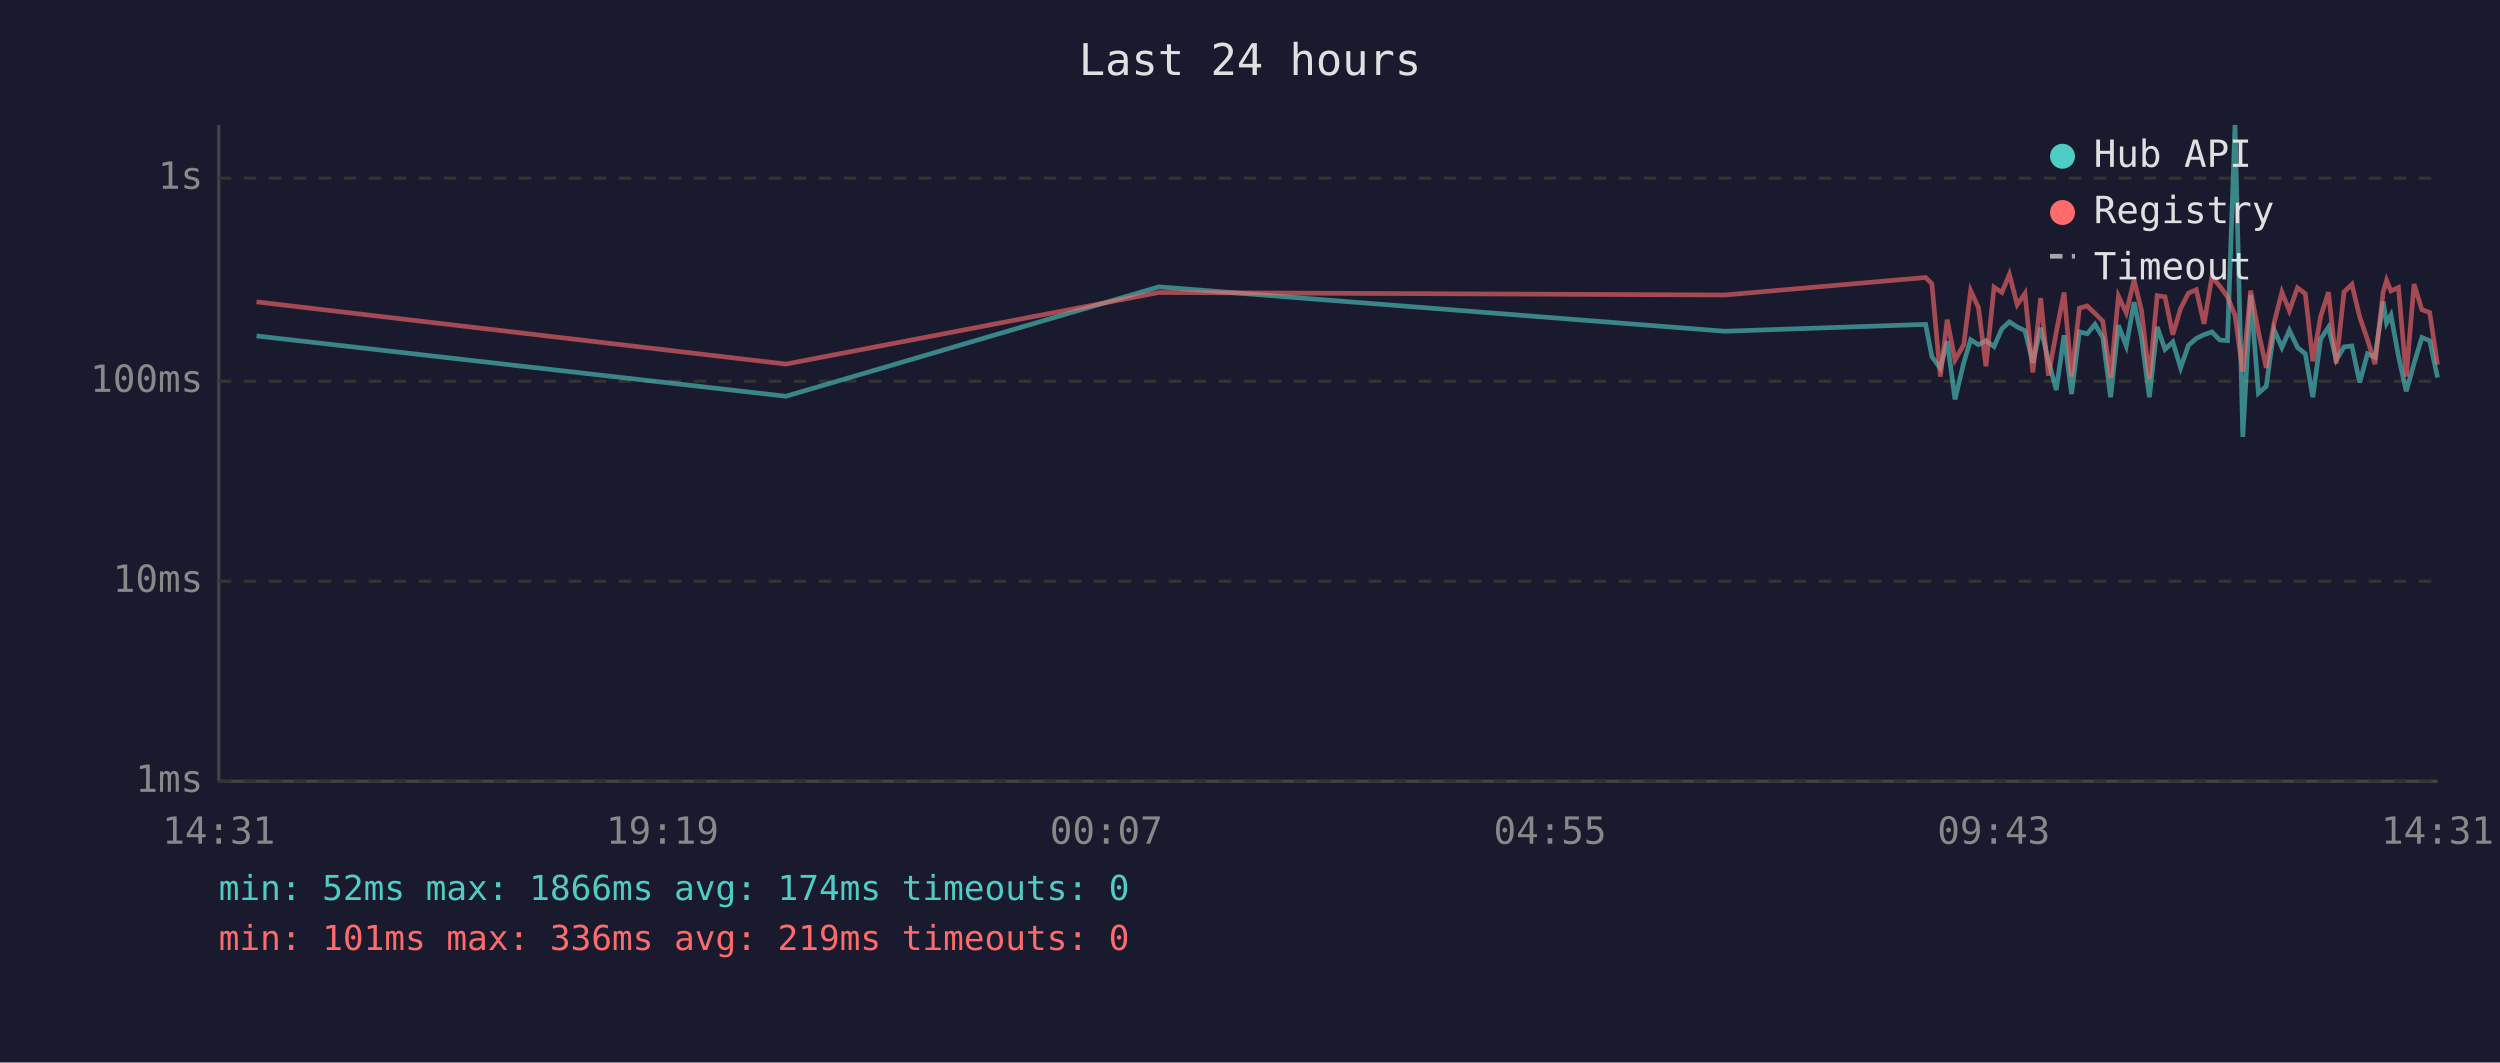
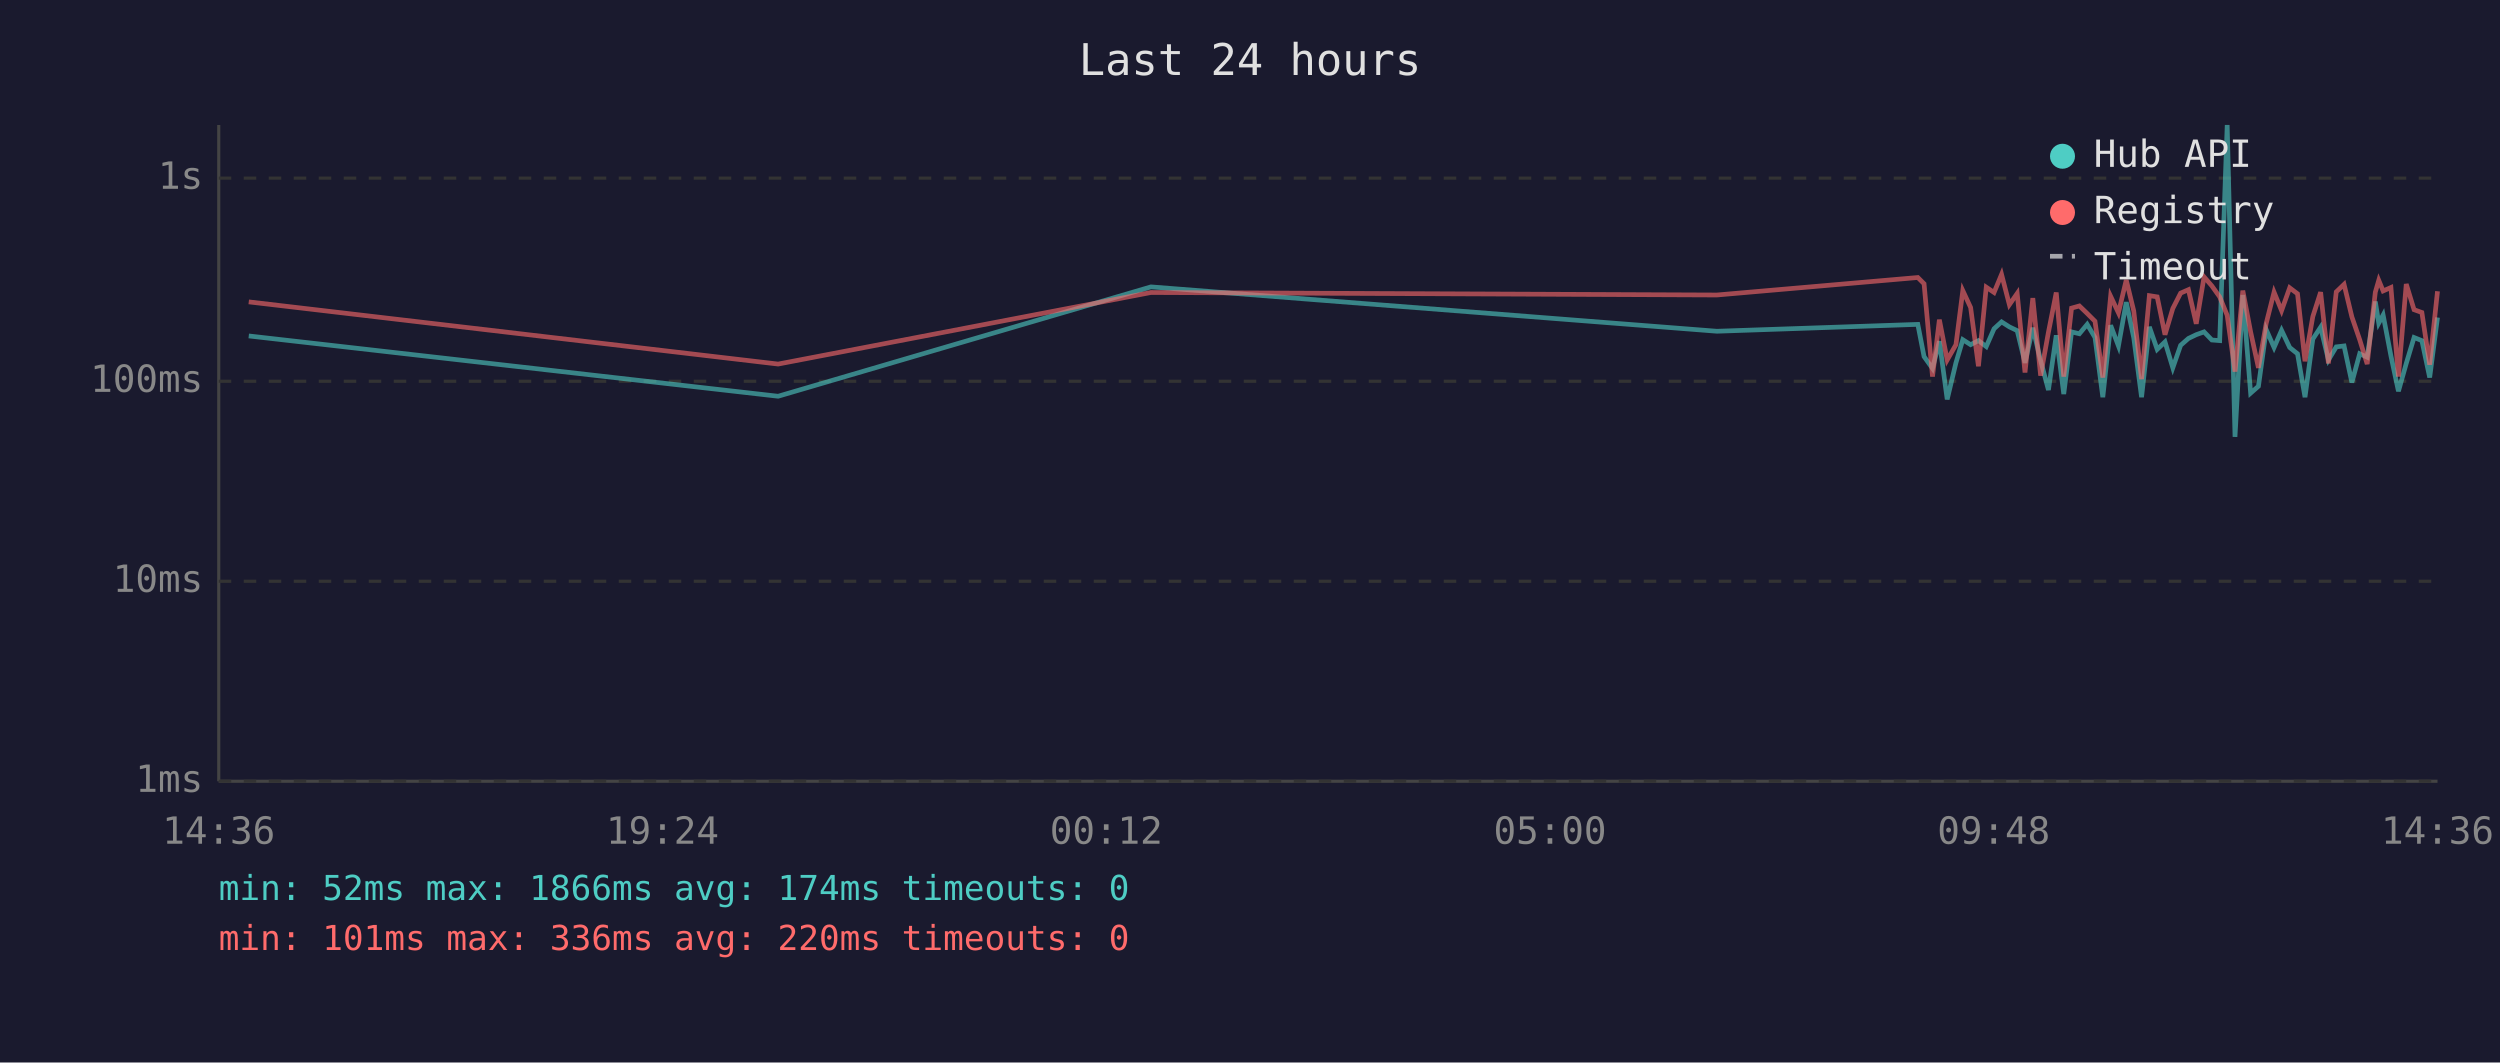
<svg xmlns="http://www.w3.org/2000/svg" viewBox="0 0 800 340" font-family="monospace" font-size="12">
  <rect width="800" height="340" fill="#1a1a2e" />
  <text x="400" y="24" fill="#e0e0e0" font-size="14" text-anchor="middle">Last 24 hours</text>
  <line x1="70" y1="40" x2="70" y2="250" stroke="#444" stroke-width="1" />
  <line x1="70" y1="250" x2="780" y2="250" stroke="#444" stroke-width="1" />
  <line x1="70" y1="250" x2="780" y2="250" stroke="#333" stroke-width="1" stroke-dasharray="4" />
  <text x="65" y="250" fill="#888" text-anchor="end" dominant-baseline="middle">1ms</text>
  <line x1="70" y1="186" x2="780" y2="186" stroke="#333" stroke-width="1" stroke-dasharray="4" />
  <text x="65" y="186" fill="#888" text-anchor="end" dominant-baseline="middle">10ms</text>
  <line x1="70" y1="122" x2="780" y2="122" stroke="#333" stroke-width="1" stroke-dasharray="4" />
  <text x="65" y="122" fill="#888" text-anchor="end" dominant-baseline="middle">100ms</text>
  <line x1="70" y1="57" x2="780" y2="57" stroke="#333" stroke-width="1" stroke-dasharray="4" />
  <text x="65" y="57" fill="#888" text-anchor="end" dominant-baseline="middle">1s</text>
-   <text x="70" y="270" fill="#888" text-anchor="middle">14:31</text>
-   <text x="212" y="270" fill="#888" text-anchor="middle">19:19</text>
-   <text x="354" y="270" fill="#888" text-anchor="middle">00:07</text>
-   <text x="496" y="270" fill="#888" text-anchor="middle">04:55</text>
-   <text x="638" y="270" fill="#888" text-anchor="middle">09:43</text>
-   <text x="780" y="270" fill="#888" text-anchor="middle">14:31</text>
-   <polyline points="82.1,107.5 251.5,126.8 370.8,91.8 551.9,106.0 616.2,103.8 618.2,114.1 620.9,117.9 623.1,109.2 625.6,127.8 628.4,116.1 630.6,108.7 633.1,110.3 635.5,109.0 638.1,110.9 640.6,105.2 643.0,103.0 645.5,104.6 648.0,105.8 650.5,116.1 653.0,104.9 655.5,115.4 658.0,124.8 660.5,107.3 662.9,126.1 665.4,106.2 667.9,106.8 670.4,103.8 672.9,108.0 675.4,127.1 677.9,104.1 680.4,110.7 682.9,96.7 685.3,108.1 687.8,127.1 690.3,104.6 692.8,111.8 695.3,109.4 697.8,117.7 700.3,110.5 702.8,108.3 705.3,107.1 707.8,106.2 710.3,108.8 712.8,109.0 715.2,40.0 717.7,139.8 720.2,94.4 722.7,125.8 725.2,123.6 727.7,105.5 730.2,111.2 732.6,105.7 735.2,111.2 737.7,113.2 740.1,127.1 742.6,108.5 745.1,104.7 747.6,115.2 750.1,111.0 752.6,110.7 755.1,122.4 757.6,113.2 760.0,114.3 762.6,96.5 763.7,103.4 765.1,100.8 767.5,113.9 770.0,125.2 772.5,116.3 775.0,108.0 777.5,109.0 780.0,120.8" fill="none" stroke="#4ecdc4" stroke-width="1.5" opacity="0.6" />
-   <polyline points="82.1,96.6 251.5,116.5 370.8,93.6 551.9,94.4 616.2,88.8 618.2,90.8 620.9,120.5 623.1,102.3 625.6,115.2 628.4,110.3 630.6,93.0 633.1,98.4 635.5,117.2 638.1,91.9 640.6,93.6 643.0,87.8 645.5,97.5 648.0,93.9 650.5,119.2 653.0,95.4 655.5,120.2 658.0,106.3 660.5,93.6 662.9,120.5 665.4,98.6 667.9,97.9 670.4,100.3 672.9,102.8 675.4,120.8 677.9,94.8 680.4,100.1 682.9,89.6 685.3,99.5 687.8,121.3 690.3,94.6 692.8,95.0 695.3,107.1 697.8,98.7 700.3,93.8 702.8,92.7 705.3,103.6 707.8,88.6 710.3,91.5 712.8,95.0 715.2,100.9 717.7,118.9 720.2,93.0 722.7,106.2 725.2,117.7 727.7,103.4 730.2,93.5 732.6,99.4 735.2,92.1 737.7,94.0 740.1,115.6 742.6,101.3 745.1,93.5 747.6,116.3 750.1,93.4 752.6,91.0 755.1,101.4 757.6,108.7 760.0,116.5 762.6,93.5 763.7,89.7 765.1,93.1 767.5,92.0 770.0,120.5 772.5,90.9 775.0,99.1 777.5,100.0 780.0,116.7" fill="none" stroke="#ff6b6b" stroke-width="1.5" opacity="0.6" />
+   <text x="70" y="270" fill="#888" text-anchor="middle">14:36</text>
+   <text x="212" y="270" fill="#888" text-anchor="middle">19:24</text>
+   <text x="354" y="270" fill="#888" text-anchor="middle">00:12</text>
+   <text x="496" y="270" fill="#888" text-anchor="middle">05:00</text>
+   <text x="638" y="270" fill="#888" text-anchor="middle">09:48</text>
+   <text x="780" y="270" fill="#888" text-anchor="middle">14:36</text>
+   <polyline points="79.6,107.5 249.0,126.8 368.3,91.8 549.4,106.0 613.7,103.8 615.7,114.1 618.4,117.9 620.6,109.2 623.1,127.8 625.9,116.1 628.1,108.7 630.6,110.3 633.1,109.0 635.6,110.9 638.1,105.2 640.5,103.0 643.0,104.6 645.5,105.8 648.0,116.1 650.5,104.9 653.0,115.4 655.5,124.8 658.0,107.3 660.4,126.1 662.9,106.2 665.4,106.8 667.9,103.8 670.4,108.0 672.9,127.1 675.4,104.1 677.9,110.7 680.4,96.7 682.8,108.1 685.3,127.1 687.8,104.6 690.3,111.8 692.8,109.4 695.3,117.7 697.8,110.5 700.3,108.3 702.8,107.1 705.3,106.2 707.8,108.8 710.3,109.0 712.7,40.0 715.2,139.8 717.7,94.4 720.2,125.8 722.7,123.6 725.2,105.5 727.7,111.2 730.1,105.7 732.7,111.2 735.2,113.2 737.6,127.1 740.1,108.5 742.6,104.7 745.1,115.2 747.6,111.0 750.1,110.7 752.6,122.4 755.1,113.2 757.5,114.3 760.1,96.5 761.2,103.4 762.6,100.8 765.1,113.9 767.5,125.2 770.0,116.3 772.5,108.0 775.0,109.0 777.5,120.8 780.0,101.6" fill="none" stroke="#4ecdc4" stroke-width="1.5" opacity="0.6" />
+   <polyline points="79.6,96.6 249.0,116.5 368.3,93.6 549.4,94.4 613.7,88.8 615.7,90.8 618.4,120.5 620.6,102.3 623.1,115.2 625.9,110.3 628.1,93.0 630.6,98.4 633.1,117.2 635.6,91.9 638.1,93.6 640.5,87.8 643.0,97.5 645.5,93.9 648.0,119.2 650.5,95.4 653.0,120.2 655.5,106.3 658.0,93.6 660.4,120.5 662.9,98.6 665.4,97.9 667.9,100.3 670.4,102.8 672.9,120.8 675.4,94.8 677.9,100.1 680.4,89.6 682.8,99.5 685.3,121.3 687.8,94.6 690.3,95.0 692.8,107.1 695.3,98.7 697.8,93.8 700.3,92.7 702.8,103.6 705.3,88.6 707.8,91.5 710.3,95.0 712.7,100.9 715.2,118.9 717.7,93.0 720.2,106.2 722.7,117.7 725.2,103.4 727.7,93.5 730.1,99.4 732.7,92.1 735.2,94.0 737.6,115.6 740.1,101.3 742.6,93.5 745.1,116.3 747.6,93.4 750.1,91.0 752.6,101.4 755.1,108.7 757.5,116.5 760.1,93.5 761.2,89.7 762.6,93.1 765.1,92.0 767.5,120.5 770.0,90.9 772.5,99.1 775.0,100.0 777.5,116.7 780.0,93.2" fill="none" stroke="#ff6b6b" stroke-width="1.5" opacity="0.6" />
  <circle cx="660" cy="50" r="4" fill="#4ecdc4" />
  <text x="670" y="50" fill="#e0e0e0" dominant-baseline="middle">Hub API</text>
  <circle cx="660" cy="68" r="4" fill="#ff6b6b" />
  <text x="670" y="68" fill="#e0e0e0" dominant-baseline="middle">Registry</text>
  <line x1="656" y1="82" x2="664" y2="82" stroke="#e0e0e0" stroke-width="1.5" stroke-dasharray="4,3" opacity="0.7" />
  <text x="670" y="86" fill="#e0e0e0" dominant-baseline="middle">Timeout</text>
  <text x="70" y="288" fill="#4ecdc4" font-size="11">min: 52ms  max: 1866ms  avg: 174ms  timeouts: 0</text>
-   <text x="70" y="304" fill="#ff6b6b" font-size="11">min: 101ms  max: 336ms  avg: 219ms  timeouts: 0</text>
+   <text x="70" y="304" fill="#ff6b6b" font-size="11">min: 101ms  max: 336ms  avg: 220ms  timeouts: 0</text>
</svg>
